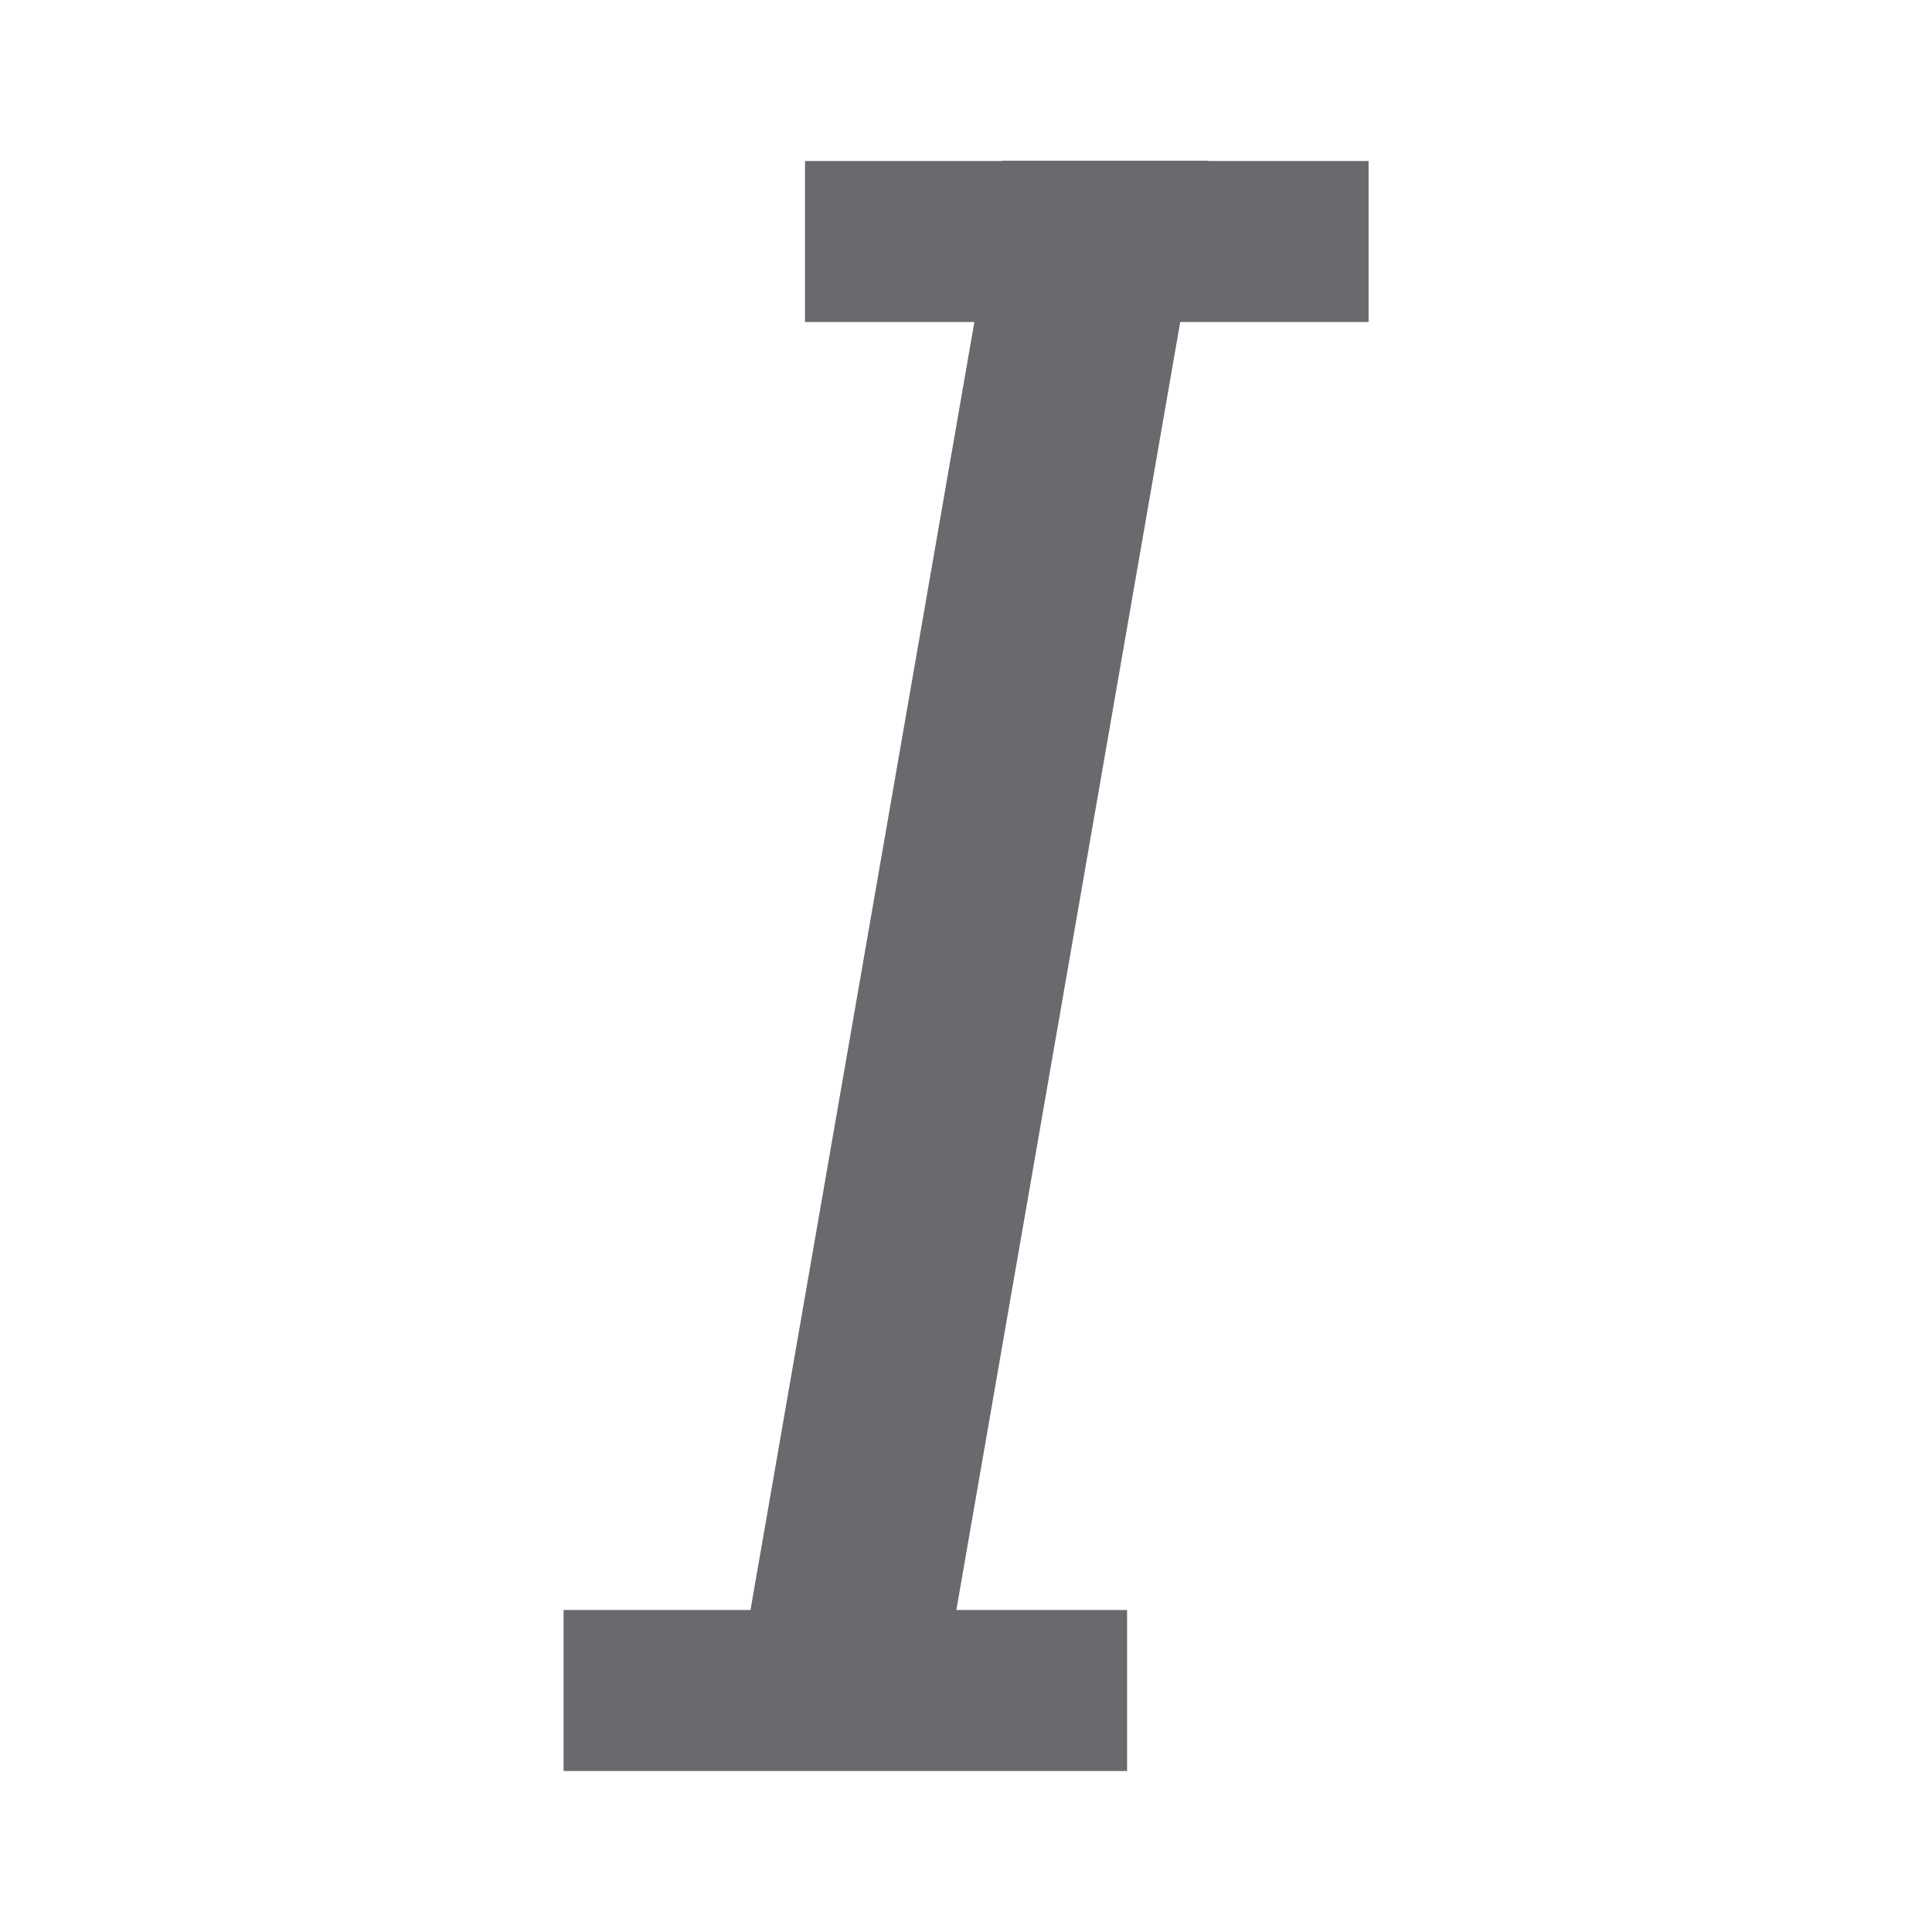
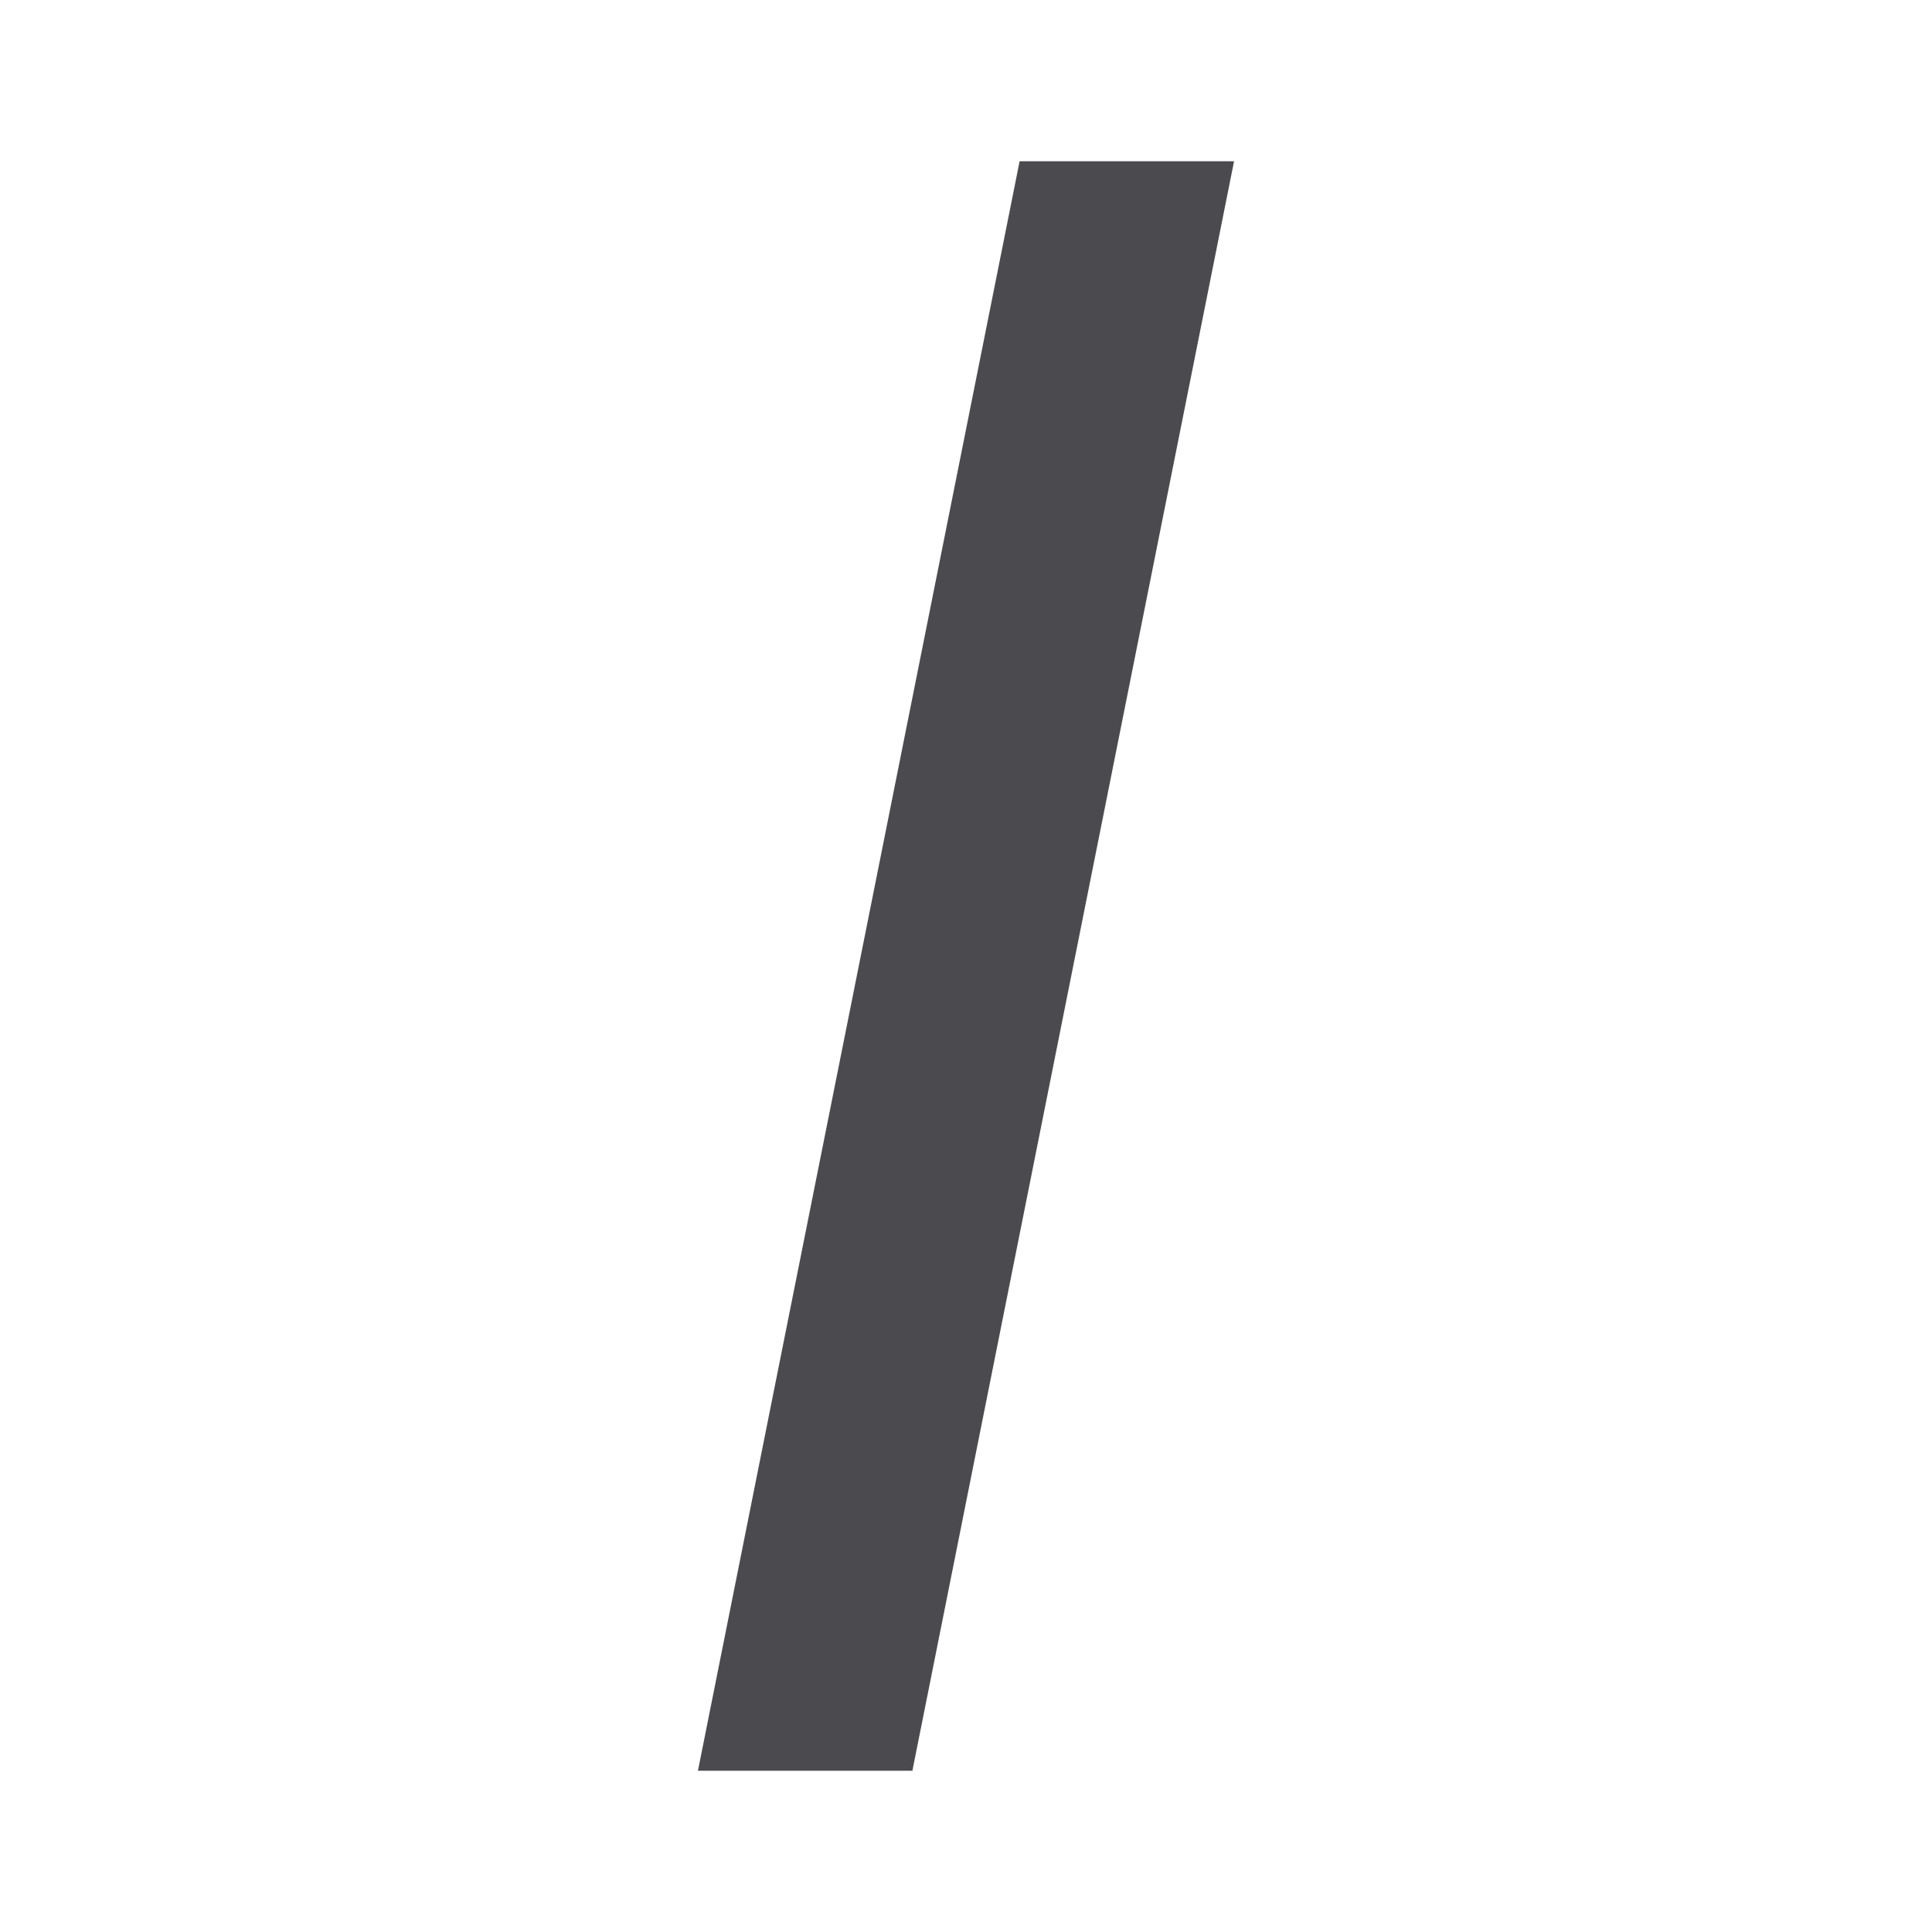
- <svg xmlns="http://www.w3.org/2000/svg" viewBox="0 0 24 24">
-   <path d="m12.451 1.996v.004h-2.451v2h2.104l-2.781 16h-2.322v2h7v-2h-2.121l2.781-16h2.34v-2h-1.992v-.004z" fill="#69696e" />
+ <svg xmlns="http://www.w3.org/2000/svg" viewBox="0 0 24 24" version="1.1" id="svg10900">
+   <defs id="defs10904" />
+   <g aria-label="I" style="font-style:normal;font-weight:normal;font-size:28.125px;line-height:1.25;font-family:sans-serif;letter-spacing:0px;word-spacing:0px;fill:#4b4b4f;fill-opacity:1;stroke:none;stroke-width:0.703" id="text11455">
+     <path d="M 11.334,21.997 H 8.67 L 12.666,2.003 h 2.664 z" style="font-style:italic;font-variant:normal;font-weight:normal;font-stretch:normal;font-family:Roboto;-inkscape-font-specification:'Roboto Italic';fill:#4b4b4f;fill-opacity:1;stroke-width:0.703" id="path11461" />
+   </g>
+   <text xml:space="preserve" style="font-style:normal;font-weight:normal;font-size:40px;line-height:1.25;font-family:sans-serif;letter-spacing:0px;word-spacing:0px;fill:#000000;fill-opacity:1;stroke:none" x="-5" y="-3.5" id="text11459">
+     <tspan id="tspan11457" x="-5" y="31.891" />
+   </text>
</svg>
